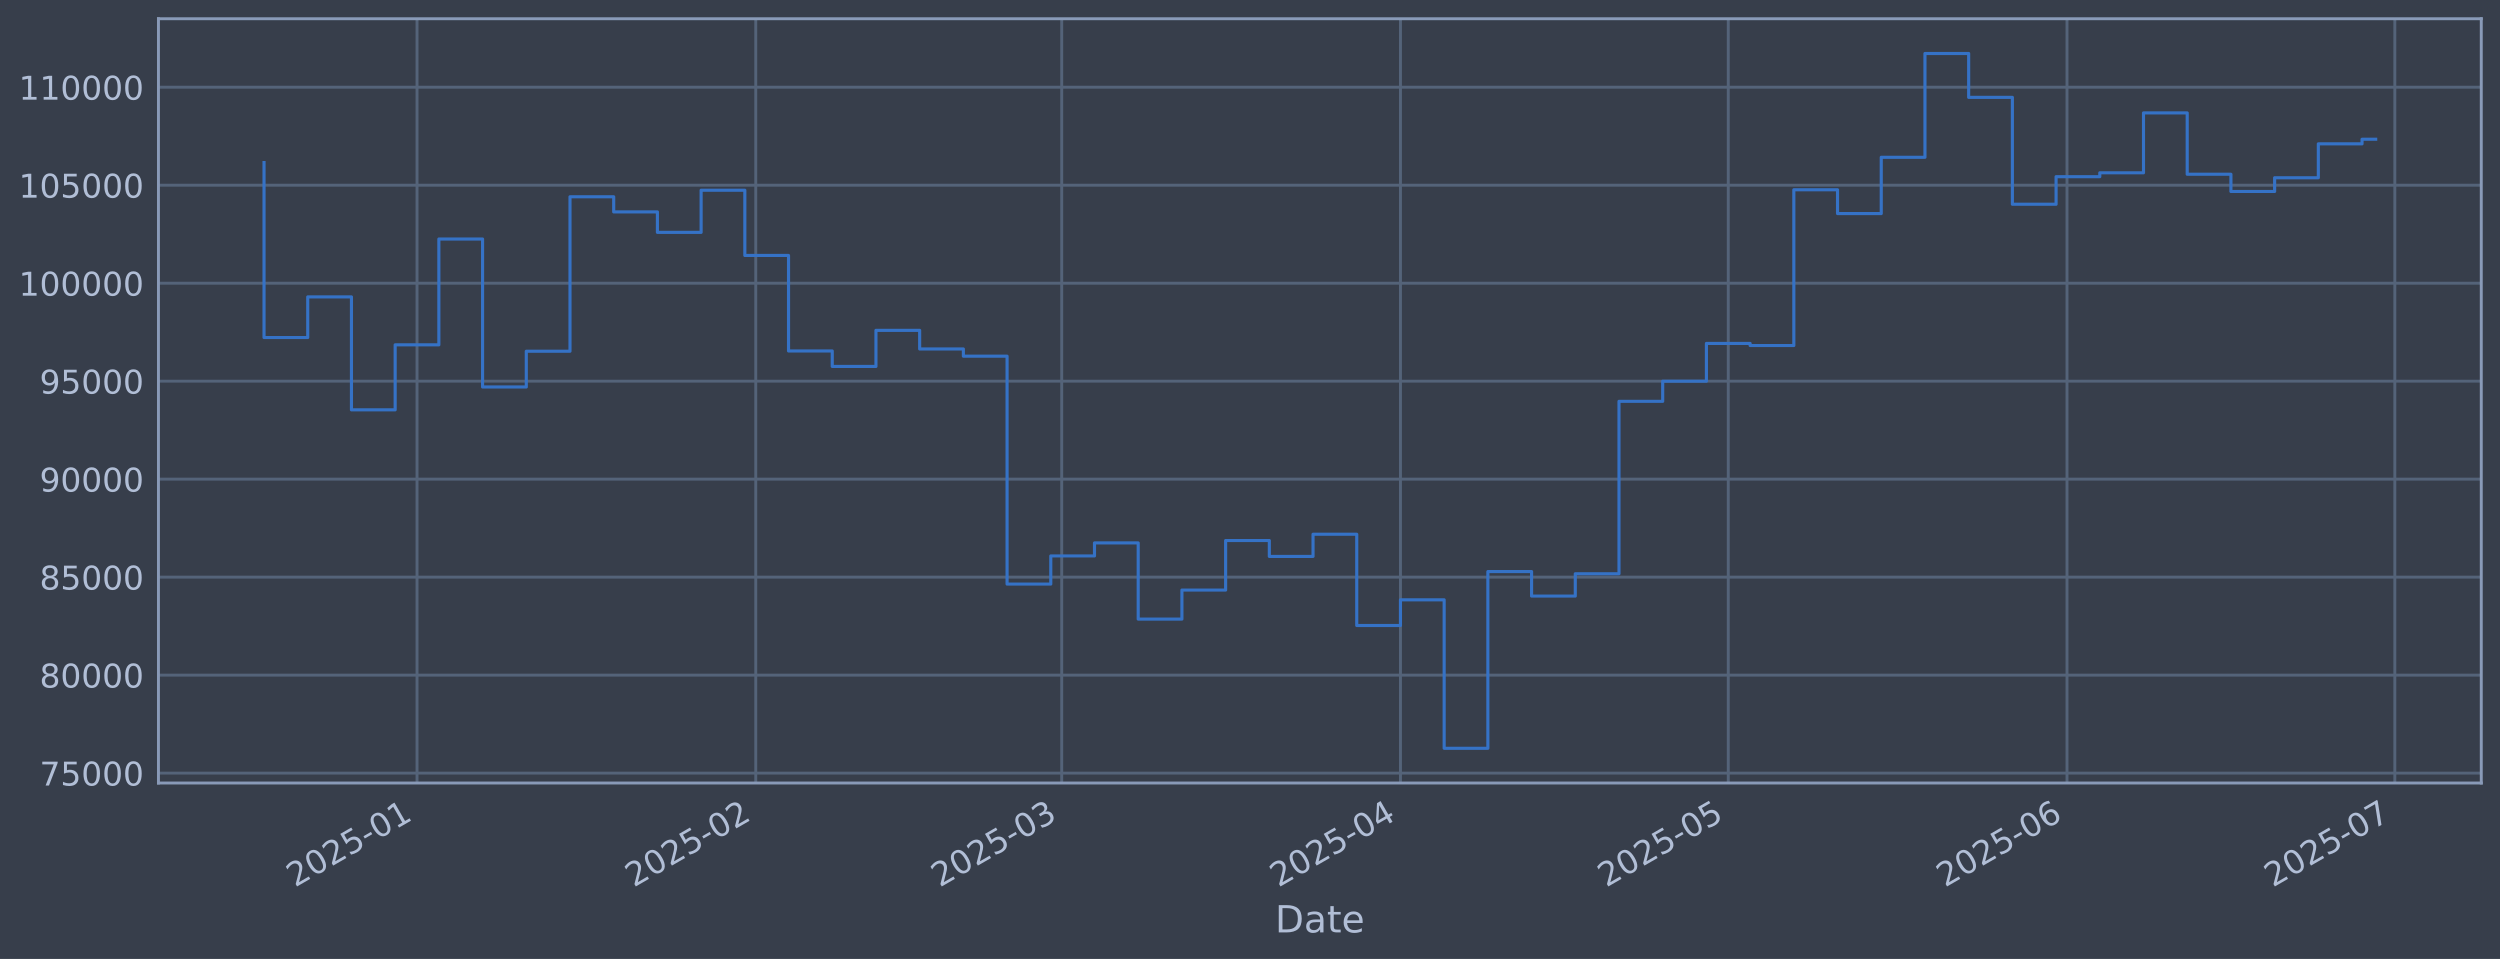
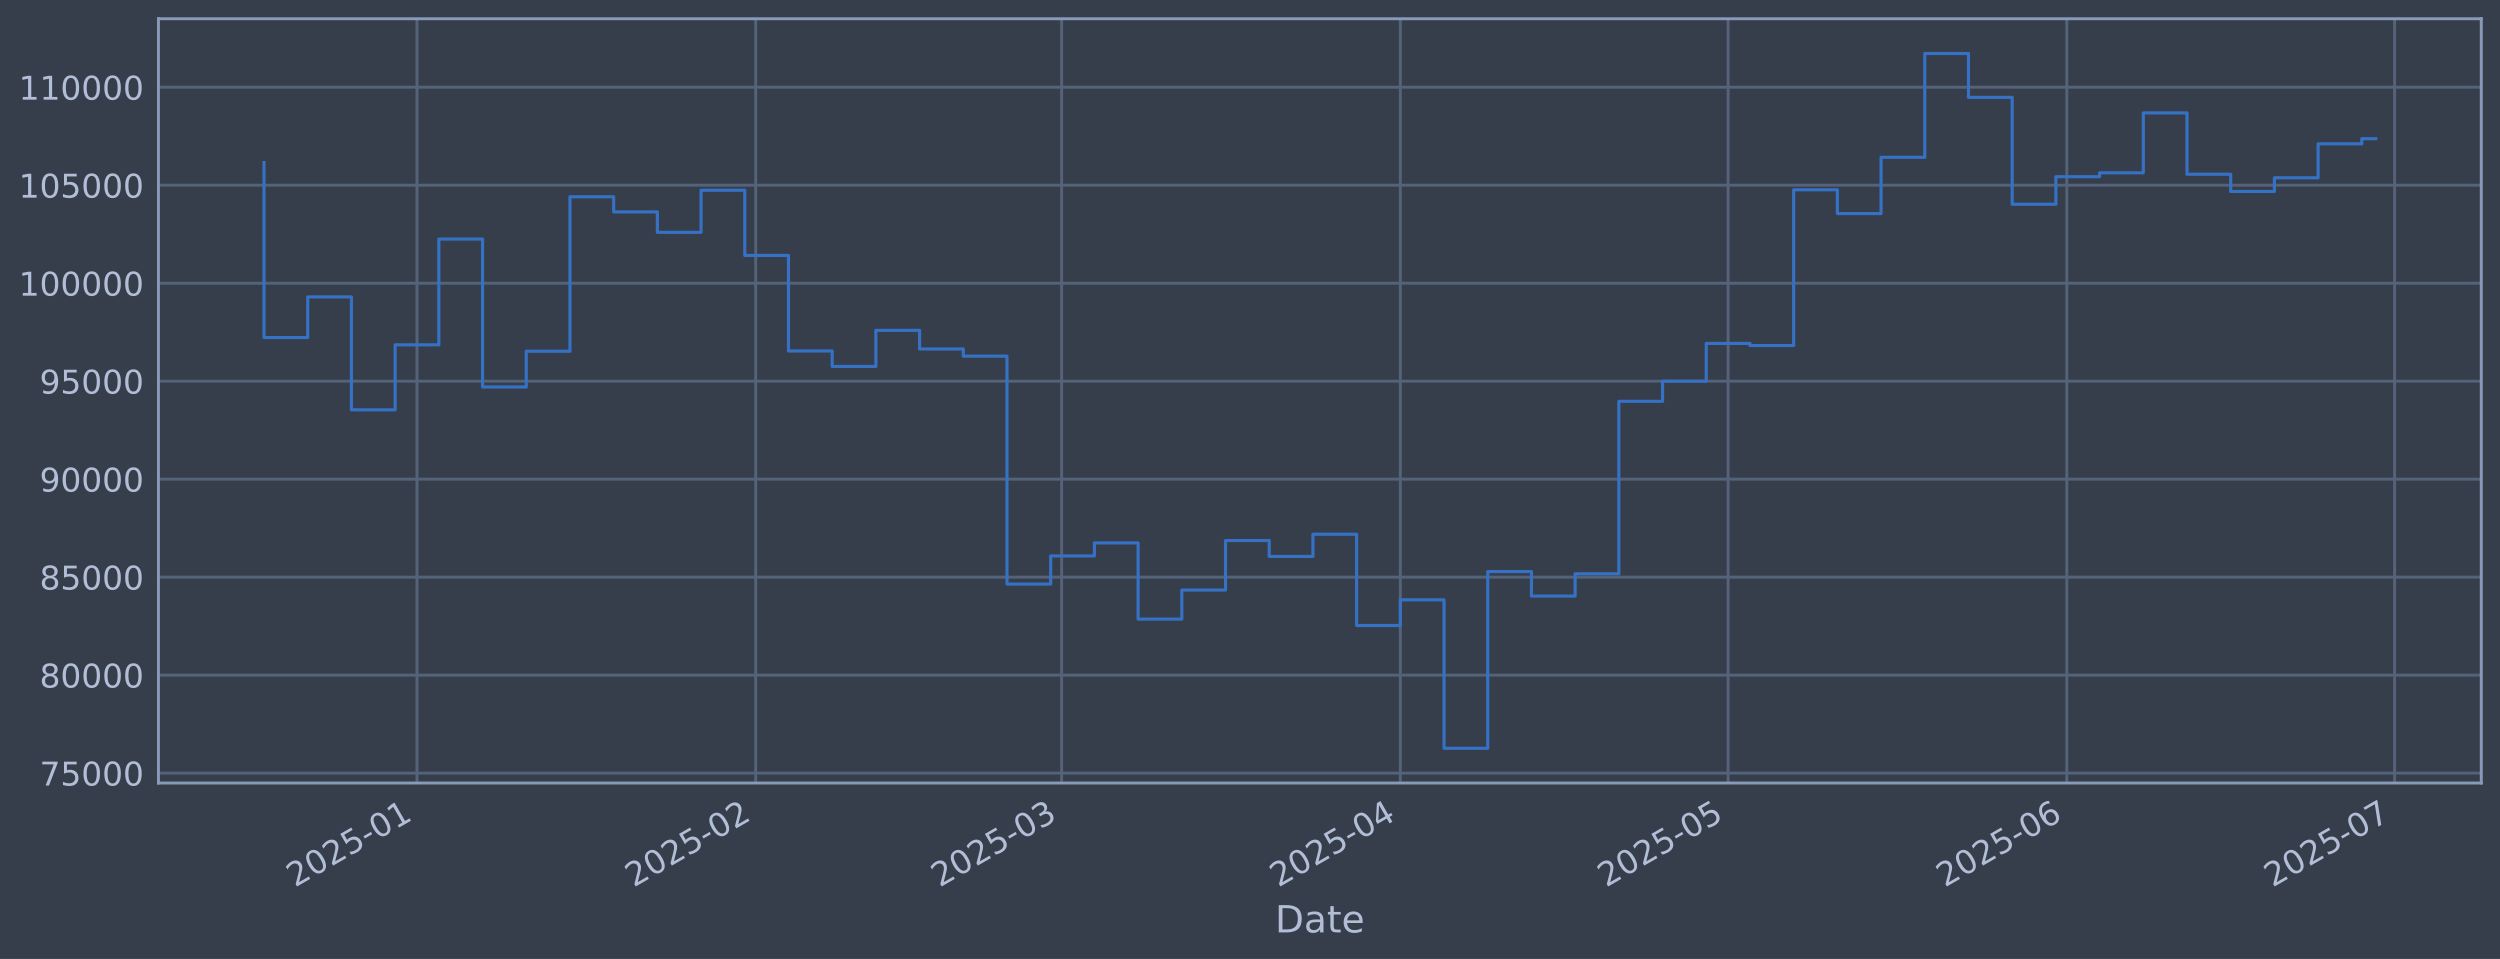
<svg xmlns="http://www.w3.org/2000/svg" xmlns:xlink="http://www.w3.org/1999/xlink" width="960.9pt" height="368.58pt" viewBox="0 0 960.9 368.58" version="1.1">
  <defs>
    <style type="text/css">*{stroke-linejoin: round; stroke-linecap: butt}</style>
  </defs>
  <g id="figure_1">
    <g id="patch_1">
      <path d="M 0 368.58  L 960.9 368.58  L 960.9 0  L 0 0  z " style="fill: #373e4b" />
    </g>
    <g id="axes_1">
      <g id="patch_2">
        <path d="M 60.901 300.96  L 953.701 300.96  L 953.701 7.2  L 60.901 7.2  z " style="fill: #373e4b" />
      </g>
      <g id="matplotlib.axis_1">
        <g id="xtick_1">
          <g id="line2d_1">
-             <path d="M 160.282 300.96  L 160.282 7.2  " clip-path="url(#p4fb0268f15)" style="fill: none; stroke: #546379; stroke-width: 1.12; stroke-linecap: square" />
+             <path d="M 160.275 300.96  L 160.275 7.2  " clip-path="url(#pac88fbe7de)" style="fill: none; stroke: #546379; stroke-width: 1.12; stroke-linecap: square" />
          </g>
          <g id="line2d_2" />
          <g id="text_1">
-             <g style="fill: #b1bed6" transform="translate(113.3785 341.1745) rotate(-30) scale(0.126 -0.126)">
+             <g style="fill: #b1bed6" transform="translate(113.3721 341.1745) rotate(-30) scale(0.126 -0.126)">
              <defs>
                <path id="DejaVuSans-32" d="M 1228 531  L 3431 531  L 3431 0  L 469 0  L 469 531  Q 828 903 1448 1529  Q 2069 2156 2228 2338  Q 2531 2678 2651 2914  Q 2772 3150 2772 3378  Q 2772 3750 2511 3984  Q 2250 4219 1831 4219  Q 1534 4219 1204 4116  Q 875 4013 500 3803  L 500 4441  Q 881 4594 1212 4672  Q 1544 4750 1819 4750  Q 2544 4750 2975 4387  Q 3406 4025 3406 3419  Q 3406 3131 3298 2873  Q 3191 2616 2906 2266  Q 2828 2175 2409 1742  Q 1991 1309 1228 531  z " transform="scale(0.015625)" />
                <path id="DejaVuSans-30" d="M 2034 4250  Q 1547 4250 1301 3770  Q 1056 3291 1056 2328  Q 1056 1369 1301 889  Q 1547 409 2034 409  Q 2525 409 2770 889  Q 3016 1369 3016 2328  Q 3016 3291 2770 3770  Q 2525 4250 2034 4250  z M 2034 4750  Q 2819 4750 3233 4129  Q 3647 3509 3647 2328  Q 3647 1150 3233 529  Q 2819 -91 2034 -91  Q 1250 -91 836 529  Q 422 1150 422 2328  Q 422 3509 836 4129  Q 1250 4750 2034 4750  z " transform="scale(0.015625)" />
                <path id="DejaVuSans-35" d="M 691 4666  L 3169 4666  L 3169 4134  L 1269 4134  L 1269 2991  Q 1406 3038 1543 3061  Q 1681 3084 1819 3084  Q 2600 3084 3056 2656  Q 3513 2228 3513 1497  Q 3513 744 3044 326  Q 2575 -91 1722 -91  Q 1428 -91 1123 -41  Q 819 9 494 109  L 494 744  Q 775 591 1075 516  Q 1375 441 1709 441  Q 2250 441 2565 725  Q 2881 1009 2881 1497  Q 2881 1984 2565 2268  Q 2250 2553 1709 2553  Q 1456 2553 1204 2497  Q 953 2441 691 2322  L 691 4666  z " transform="scale(0.015625)" />
                <path id="DejaVuSans-2d" d="M 313 2009  L 1997 2009  L 1997 1497  L 313 1497  L 313 2009  z " transform="scale(0.015625)" />
                <path id="DejaVuSans-31" d="M 794 531  L 1825 531  L 1825 4091  L 703 3866  L 703 4441  L 1819 4666  L 2450 4666  L 2450 531  L 3481 531  L 3481 0  L 794 0  L 794 531  z " transform="scale(0.015625)" />
              </defs>
              <use xlink:href="#DejaVuSans-32" />
              <use xlink:href="#DejaVuSans-30" transform="translate(63.62305 0)" />
              <use xlink:href="#DejaVuSans-32" transform="translate(127.2461 0)" />
              <use xlink:href="#DejaVuSans-35" transform="translate(190.8691 0)" />
              <use xlink:href="#DejaVuSans-2d" transform="translate(254.4922 0)" />
              <use xlink:href="#DejaVuSans-30" transform="translate(290.5762 0)" />
              <use xlink:href="#DejaVuSans-31" transform="translate(354.1992 0)" />
            </g>
          </g>
        </g>
        <g id="xtick_2">
          <g id="line2d_3">
-             <path d="M 290.48 300.96  L 290.48 7.2  " clip-path="url(#p4fb0268f15)" style="fill: none; stroke: #546379; stroke-width: 1.12; stroke-linecap: square" />
+             <path d="M 290.46 300.96  L 290.46 7.2  " clip-path="url(#pac88fbe7de)" style="fill: none; stroke: #546379; stroke-width: 1.12; stroke-linecap: square" />
          </g>
          <g id="line2d_4" />
          <g id="text_2">
-             <g style="fill: #b1bed6" transform="translate(243.5771 341.1745) rotate(-30) scale(0.126 -0.126)">
+             <g style="fill: #b1bed6" transform="translate(243.5568 341.1745) rotate(-30) scale(0.126 -0.126)">
              <use xlink:href="#DejaVuSans-32" />
              <use xlink:href="#DejaVuSans-30" transform="translate(63.62305 0)" />
              <use xlink:href="#DejaVuSans-32" transform="translate(127.2461 0)" />
              <use xlink:href="#DejaVuSans-35" transform="translate(190.8691 0)" />
              <use xlink:href="#DejaVuSans-2d" transform="translate(254.4922 0)" />
              <use xlink:href="#DejaVuSans-30" transform="translate(290.5762 0)" />
              <use xlink:href="#DejaVuSans-32" transform="translate(354.1992 0)" />
            </g>
          </g>
        </g>
        <g id="xtick_3">
          <g id="line2d_5">
-             <path d="M 408.079 300.96  L 408.079 7.2  " clip-path="url(#p4fb0268f15)" style="fill: none; stroke: #546379; stroke-width: 1.12; stroke-linecap: square" />
+             <path d="M 408.046 300.96  L 408.046 7.2  " clip-path="url(#pac88fbe7de)" style="fill: none; stroke: #546379; stroke-width: 1.12; stroke-linecap: square" />
          </g>
          <g id="line2d_6" />
          <g id="text_3">
-             <g style="fill: #b1bed6" transform="translate(361.1759 341.1745) rotate(-30) scale(0.126 -0.126)">
+             <g style="fill: #b1bed6" transform="translate(361.1429 341.1745) rotate(-30) scale(0.126 -0.126)">
              <defs>
                <path id="DejaVuSans-33" d="M 2597 2516  Q 3050 2419 3304 2112  Q 3559 1806 3559 1356  Q 3559 666 3084 287  Q 2609 -91 1734 -91  Q 1441 -91 1130 -33  Q 819 25 488 141  L 488 750  Q 750 597 1062 519  Q 1375 441 1716 441  Q 2309 441 2620 675  Q 2931 909 2931 1356  Q 2931 1769 2642 2001  Q 2353 2234 1838 2234  L 1294 2234  L 1294 2753  L 1863 2753  Q 2328 2753 2575 2939  Q 2822 3125 2822 3475  Q 2822 3834 2567 4026  Q 2313 4219 1838 4219  Q 1578 4219 1281 4162  Q 984 4106 628 3988  L 628 4550  Q 988 4650 1302 4700  Q 1616 4750 1894 4750  Q 2613 4750 3031 4423  Q 3450 4097 3450 3541  Q 3450 3153 3228 2886  Q 3006 2619 2597 2516  z " transform="scale(0.015625)" />
              </defs>
              <use xlink:href="#DejaVuSans-32" />
              <use xlink:href="#DejaVuSans-30" transform="translate(63.62305 0)" />
              <use xlink:href="#DejaVuSans-32" transform="translate(127.2461 0)" />
              <use xlink:href="#DejaVuSans-35" transform="translate(190.8691 0)" />
              <use xlink:href="#DejaVuSans-2d" transform="translate(254.4922 0)" />
              <use xlink:href="#DejaVuSans-30" transform="translate(290.5762 0)" />
              <use xlink:href="#DejaVuSans-33" transform="translate(354.1992 0)" />
            </g>
          </g>
        </g>
        <g id="xtick_4">
          <g id="line2d_7">
-             <path d="M 538.278 300.96  L 538.278 7.2  " clip-path="url(#p4fb0268f15)" style="fill: none; stroke: #546379; stroke-width: 1.12; stroke-linecap: square" />
+             <path d="M 538.231 300.96  L 538.231 7.2  " clip-path="url(#pac88fbe7de)" style="fill: none; stroke: #546379; stroke-width: 1.12; stroke-linecap: square" />
          </g>
          <g id="line2d_8" />
          <g id="text_4">
-             <g style="fill: #b1bed6" transform="translate(491.3746 341.1745) rotate(-30) scale(0.126 -0.126)">
+             <g style="fill: #b1bed6" transform="translate(491.3276 341.1745) rotate(-30) scale(0.126 -0.126)">
              <defs>
                <path id="DejaVuSans-34" d="M 2419 4116  L 825 1625  L 2419 1625  L 2419 4116  z M 2253 4666  L 3047 4666  L 3047 1625  L 3713 1625  L 3713 1100  L 3047 1100  L 3047 0  L 2419 0  L 2419 1100  L 313 1100  L 313 1709  L 2253 4666  z " transform="scale(0.015625)" />
              </defs>
              <use xlink:href="#DejaVuSans-32" />
              <use xlink:href="#DejaVuSans-30" transform="translate(63.62305 0)" />
              <use xlink:href="#DejaVuSans-32" transform="translate(127.2461 0)" />
              <use xlink:href="#DejaVuSans-35" transform="translate(190.8691 0)" />
              <use xlink:href="#DejaVuSans-2d" transform="translate(254.4922 0)" />
              <use xlink:href="#DejaVuSans-30" transform="translate(290.5762 0)" />
              <use xlink:href="#DejaVuSans-34" transform="translate(354.1992 0)" />
            </g>
          </g>
        </g>
        <g id="xtick_5">
          <g id="line2d_9">
-             <path d="M 664.277 300.96  L 664.277 7.2  " clip-path="url(#p4fb0268f15)" style="fill: none; stroke: #546379; stroke-width: 1.12; stroke-linecap: square" />
+             <path d="M 664.216 300.96  L 664.216 7.2  " clip-path="url(#pac88fbe7de)" style="fill: none; stroke: #546379; stroke-width: 1.12; stroke-linecap: square" />
          </g>
          <g id="line2d_10" />
          <g id="text_5">
-             <g style="fill: #b1bed6" transform="translate(617.3734 341.1745) rotate(-30) scale(0.126 -0.126)">
+             <g style="fill: #b1bed6" transform="translate(617.3127 341.1745) rotate(-30) scale(0.126 -0.126)">
              <use xlink:href="#DejaVuSans-32" />
              <use xlink:href="#DejaVuSans-30" transform="translate(63.62305 0)" />
              <use xlink:href="#DejaVuSans-32" transform="translate(127.2461 0)" />
              <use xlink:href="#DejaVuSans-35" transform="translate(190.8691 0)" />
              <use xlink:href="#DejaVuSans-2d" transform="translate(254.4922 0)" />
              <use xlink:href="#DejaVuSans-30" transform="translate(290.5762 0)" />
              <use xlink:href="#DejaVuSans-35" transform="translate(354.1992 0)" />
            </g>
          </g>
        </g>
        <g id="xtick_6">
          <g id="line2d_11">
-             <path d="M 794.475 300.96  L 794.475 7.2  " clip-path="url(#p4fb0268f15)" style="fill: none; stroke: #546379; stroke-width: 1.12; stroke-linecap: square" />
+             <path d="M 794.401 300.96  L 794.401 7.2  " clip-path="url(#pac88fbe7de)" style="fill: none; stroke: #546379; stroke-width: 1.12; stroke-linecap: square" />
          </g>
          <g id="line2d_12" />
          <g id="text_6">
-             <g style="fill: #b1bed6" transform="translate(747.572 341.1745) rotate(-30) scale(0.126 -0.126)">
+             <g style="fill: #b1bed6" transform="translate(747.4973 341.1745) rotate(-30) scale(0.126 -0.126)">
              <defs>
                <path id="DejaVuSans-36" d="M 2113 2584  Q 1688 2584 1439 2293  Q 1191 2003 1191 1497  Q 1191 994 1439 701  Q 1688 409 2113 409  Q 2538 409 2786 701  Q 3034 994 3034 1497  Q 3034 2003 2786 2293  Q 2538 2584 2113 2584  z M 3366 4563  L 3366 3988  Q 3128 4100 2886 4159  Q 2644 4219 2406 4219  Q 1781 4219 1451 3797  Q 1122 3375 1075 2522  Q 1259 2794 1537 2939  Q 1816 3084 2150 3084  Q 2853 3084 3261 2657  Q 3669 2231 3669 1497  Q 3669 778 3244 343  Q 2819 -91 2113 -91  Q 1303 -91 875 529  Q 447 1150 447 2328  Q 447 3434 972 4092  Q 1497 4750 2381 4750  Q 2619 4750 2861 4703  Q 3103 4656 3366 4563  z " transform="scale(0.015625)" />
              </defs>
              <use xlink:href="#DejaVuSans-32" />
              <use xlink:href="#DejaVuSans-30" transform="translate(63.62305 0)" />
              <use xlink:href="#DejaVuSans-32" transform="translate(127.2461 0)" />
              <use xlink:href="#DejaVuSans-35" transform="translate(190.8691 0)" />
              <use xlink:href="#DejaVuSans-2d" transform="translate(254.4922 0)" />
              <use xlink:href="#DejaVuSans-30" transform="translate(290.5762 0)" />
              <use xlink:href="#DejaVuSans-36" transform="translate(354.1992 0)" />
            </g>
          </g>
        </g>
        <g id="xtick_7">
          <g id="line2d_13">
-             <path d="M 920.474 300.96  L 920.474 7.2  " clip-path="url(#p4fb0268f15)" style="fill: none; stroke: #546379; stroke-width: 1.12; stroke-linecap: square" />
+             <path d="M 920.386 300.96  L 920.386 7.2  " clip-path="url(#pac88fbe7de)" style="fill: none; stroke: #546379; stroke-width: 1.12; stroke-linecap: square" />
          </g>
          <g id="line2d_14" />
          <g id="text_7">
-             <g style="fill: #b1bed6" transform="translate(873.5708 341.1745) rotate(-30) scale(0.126 -0.126)">
+             <g style="fill: #b1bed6" transform="translate(873.4825 341.1745) rotate(-30) scale(0.126 -0.126)">
              <defs>
                <path id="DejaVuSans-37" d="M 525 4666  L 3525 4666  L 3525 4397  L 1831 0  L 1172 0  L 2766 4134  L 525 4134  L 525 4666  z " transform="scale(0.015625)" />
              </defs>
              <use xlink:href="#DejaVuSans-32" />
              <use xlink:href="#DejaVuSans-30" transform="translate(63.62305 0)" />
              <use xlink:href="#DejaVuSans-32" transform="translate(127.2461 0)" />
              <use xlink:href="#DejaVuSans-35" transform="translate(190.8691 0)" />
              <use xlink:href="#DejaVuSans-2d" transform="translate(254.4922 0)" />
              <use xlink:href="#DejaVuSans-30" transform="translate(290.5762 0)" />
              <use xlink:href="#DejaVuSans-37" transform="translate(354.1992 0)" />
            </g>
          </g>
        </g>
        <g id="text_8">
          <g style="fill: #b1bed6" transform="translate(490.0914 358.3856) scale(0.144 -0.144)">
            <defs>
              <path id="DejaVuSans-44" d="M 1259 4147  L 1259 519  L 2022 519  Q 2988 519 3436 956  Q 3884 1394 3884 2338  Q 3884 3275 3436 3711  Q 2988 4147 2022 4147  L 1259 4147  z M 628 4666  L 1925 4666  Q 3281 4666 3915 4102  Q 4550 3538 4550 2338  Q 4550 1131 3912 565  Q 3275 0 1925 0  L 628 0  L 628 4666  z " transform="scale(0.015625)" />
              <path id="DejaVuSans-61" d="M 2194 1759  Q 1497 1759 1228 1600  Q 959 1441 959 1056  Q 959 750 1161 570  Q 1363 391 1709 391  Q 2188 391 2477 730  Q 2766 1069 2766 1631  L 2766 1759  L 2194 1759  z M 3341 1997  L 3341 0  L 2766 0  L 2766 531  Q 2569 213 2275 61  Q 1981 -91 1556 -91  Q 1019 -91 701 211  Q 384 513 384 1019  Q 384 1609 779 1909  Q 1175 2209 1959 2209  L 2766 2209  L 2766 2266  Q 2766 2663 2505 2880  Q 2244 3097 1772 3097  Q 1472 3097 1187 3025  Q 903 2953 641 2809  L 641 3341  Q 956 3463 1253 3523  Q 1550 3584 1831 3584  Q 2591 3584 2966 3190  Q 3341 2797 3341 1997  z " transform="scale(0.015625)" />
              <path id="DejaVuSans-74" d="M 1172 4494  L 1172 3500  L 2356 3500  L 2356 3053  L 1172 3053  L 1172 1153  Q 1172 725 1289 603  Q 1406 481 1766 481  L 2356 481  L 2356 0  L 1766 0  Q 1100 0 847 248  Q 594 497 594 1153  L 594 3053  L 172 3053  L 172 3500  L 594 3500  L 594 4494  L 1172 4494  z " transform="scale(0.015625)" />
              <path id="DejaVuSans-65" d="M 3597 1894  L 3597 1613  L 953 1613  Q 991 1019 1311 708  Q 1631 397 2203 397  Q 2534 397 2845 478  Q 3156 559 3463 722  L 3463 178  Q 3153 47 2828 -22  Q 2503 -91 2169 -91  Q 1331 -91 842 396  Q 353 884 353 1716  Q 353 2575 817 3079  Q 1281 3584 2069 3584  Q 2775 3584 3186 3129  Q 3597 2675 3597 1894  z M 3022 2063  Q 3016 2534 2758 2815  Q 2500 3097 2075 3097  Q 1594 3097 1305 2825  Q 1016 2553 972 2059  L 3022 2063  z " transform="scale(0.015625)" />
            </defs>
            <use xlink:href="#DejaVuSans-44" />
            <use xlink:href="#DejaVuSans-61" transform="translate(77.00195 0)" />
            <use xlink:href="#DejaVuSans-74" transform="translate(138.2812 0)" />
            <use xlink:href="#DejaVuSans-65" transform="translate(177.4902 0)" />
          </g>
        </g>
      </g>
      <g id="matplotlib.axis_2">
        <g id="ytick_1">
          <g id="line2d_15">
-             <path d="M 60.901 297.147  L 953.701 297.147  " clip-path="url(#p4fb0268f15)" style="fill: none; stroke: #546379; stroke-width: 1.12; stroke-linecap: square" />
+             <path d="M 60.901 297.147  L 953.701 297.147  " clip-path="url(#pac88fbe7de)" style="fill: none; stroke: #546379; stroke-width: 1.12; stroke-linecap: square" />
          </g>
          <g id="line2d_16" />
          <g id="text_9">
            <g style="fill: #b1bed6" transform="translate(15.21675 301.9342) scale(0.126 -0.126)">
              <use xlink:href="#DejaVuSans-37" />
              <use xlink:href="#DejaVuSans-35" transform="translate(63.62305 0)" />
              <use xlink:href="#DejaVuSans-30" transform="translate(127.2461 0)" />
              <use xlink:href="#DejaVuSans-30" transform="translate(190.8691 0)" />
              <use xlink:href="#DejaVuSans-30" transform="translate(254.4922 0)" />
            </g>
          </g>
        </g>
        <g id="ytick_2">
          <g id="line2d_17">
-             <path d="M 60.901 259.487  L 953.701 259.487  " clip-path="url(#p4fb0268f15)" style="fill: none; stroke: #546379; stroke-width: 1.12; stroke-linecap: square" />
+             <path d="M 60.901 259.487  L 953.701 259.487  " clip-path="url(#pac88fbe7de)" style="fill: none; stroke: #546379; stroke-width: 1.12; stroke-linecap: square" />
          </g>
          <g id="line2d_18" />
          <g id="text_10">
            <g style="fill: #b1bed6" transform="translate(15.21675 264.2738) scale(0.126 -0.126)">
              <defs>
                <path id="DejaVuSans-38" d="M 2034 2216  Q 1584 2216 1326 1975  Q 1069 1734 1069 1313  Q 1069 891 1326 650  Q 1584 409 2034 409  Q 2484 409 2743 651  Q 3003 894 3003 1313  Q 3003 1734 2745 1975  Q 2488 2216 2034 2216  z M 1403 2484  Q 997 2584 770 2862  Q 544 3141 544 3541  Q 544 4100 942 4425  Q 1341 4750 2034 4750  Q 2731 4750 3128 4425  Q 3525 4100 3525 3541  Q 3525 3141 3298 2862  Q 3072 2584 2669 2484  Q 3125 2378 3379 2068  Q 3634 1759 3634 1313  Q 3634 634 3220 271  Q 2806 -91 2034 -91  Q 1263 -91 848 271  Q 434 634 434 1313  Q 434 1759 690 2068  Q 947 2378 1403 2484  z M 1172 3481  Q 1172 3119 1398 2916  Q 1625 2713 2034 2713  Q 2441 2713 2670 2916  Q 2900 3119 2900 3481  Q 2900 3844 2670 4047  Q 2441 4250 2034 4250  Q 1625 4250 1398 4047  Q 1172 3844 1172 3481  z " transform="scale(0.015625)" />
              </defs>
              <use xlink:href="#DejaVuSans-38" />
              <use xlink:href="#DejaVuSans-30" transform="translate(63.62305 0)" />
              <use xlink:href="#DejaVuSans-30" transform="translate(127.2461 0)" />
              <use xlink:href="#DejaVuSans-30" transform="translate(190.8691 0)" />
              <use xlink:href="#DejaVuSans-30" transform="translate(254.4922 0)" />
            </g>
          </g>
        </g>
        <g id="ytick_3">
          <g id="line2d_19">
-             <path d="M 60.901 221.826  L 953.701 221.826  " clip-path="url(#p4fb0268f15)" style="fill: none; stroke: #546379; stroke-width: 1.12; stroke-linecap: square" />
+             <path d="M 60.901 221.826  L 953.701 221.826  " clip-path="url(#pac88fbe7de)" style="fill: none; stroke: #546379; stroke-width: 1.12; stroke-linecap: square" />
          </g>
          <g id="line2d_20" />
          <g id="text_11">
            <g style="fill: #b1bed6" transform="translate(15.21675 226.6134) scale(0.126 -0.126)">
              <use xlink:href="#DejaVuSans-38" />
              <use xlink:href="#DejaVuSans-35" transform="translate(63.62305 0)" />
              <use xlink:href="#DejaVuSans-30" transform="translate(127.2461 0)" />
              <use xlink:href="#DejaVuSans-30" transform="translate(190.8691 0)" />
              <use xlink:href="#DejaVuSans-30" transform="translate(254.4922 0)" />
            </g>
          </g>
        </g>
        <g id="ytick_4">
          <g id="line2d_21">
-             <path d="M 60.901 184.166  L 953.701 184.166  " clip-path="url(#p4fb0268f15)" style="fill: none; stroke: #546379; stroke-width: 1.12; stroke-linecap: square" />
+             <path d="M 60.901 184.166  L 953.701 184.166  " clip-path="url(#pac88fbe7de)" style="fill: none; stroke: #546379; stroke-width: 1.12; stroke-linecap: square" />
          </g>
          <g id="line2d_22" />
          <g id="text_12">
            <g style="fill: #b1bed6" transform="translate(15.21675 188.953) scale(0.126 -0.126)">
              <defs>
                <path id="DejaVuSans-39" d="M 703 97  L 703 672  Q 941 559 1184 500  Q 1428 441 1663 441  Q 2288 441 2617 861  Q 2947 1281 2994 2138  Q 2813 1869 2534 1725  Q 2256 1581 1919 1581  Q 1219 1581 811 2004  Q 403 2428 403 3163  Q 403 3881 828 4315  Q 1253 4750 1959 4750  Q 2769 4750 3195 4129  Q 3622 3509 3622 2328  Q 3622 1225 3098 567  Q 2575 -91 1691 -91  Q 1453 -91 1209 -44  Q 966 3 703 97  z M 1959 2075  Q 2384 2075 2632 2365  Q 2881 2656 2881 3163  Q 2881 3666 2632 3958  Q 2384 4250 1959 4250  Q 1534 4250 1286 3958  Q 1038 3666 1038 3163  Q 1038 2656 1286 2365  Q 1534 2075 1959 2075  z " transform="scale(0.015625)" />
              </defs>
              <use xlink:href="#DejaVuSans-39" />
              <use xlink:href="#DejaVuSans-30" transform="translate(63.62305 0)" />
              <use xlink:href="#DejaVuSans-30" transform="translate(127.2461 0)" />
              <use xlink:href="#DejaVuSans-30" transform="translate(190.8691 0)" />
              <use xlink:href="#DejaVuSans-30" transform="translate(254.4922 0)" />
            </g>
          </g>
        </g>
        <g id="ytick_5">
          <g id="line2d_23">
-             <path d="M 60.901 146.506  L 953.701 146.506  " clip-path="url(#p4fb0268f15)" style="fill: none; stroke: #546379; stroke-width: 1.12; stroke-linecap: square" />
+             <path d="M 60.901 146.506  L 953.701 146.506  " clip-path="url(#pac88fbe7de)" style="fill: none; stroke: #546379; stroke-width: 1.12; stroke-linecap: square" />
          </g>
          <g id="line2d_24" />
          <g id="text_13">
            <g style="fill: #b1bed6" transform="translate(15.21675 151.2926) scale(0.126 -0.126)">
              <use xlink:href="#DejaVuSans-39" />
              <use xlink:href="#DejaVuSans-35" transform="translate(63.62305 0)" />
              <use xlink:href="#DejaVuSans-30" transform="translate(127.2461 0)" />
              <use xlink:href="#DejaVuSans-30" transform="translate(190.8691 0)" />
              <use xlink:href="#DejaVuSans-30" transform="translate(254.4922 0)" />
            </g>
          </g>
        </g>
        <g id="ytick_6">
          <g id="line2d_25">
-             <path d="M 60.901 108.845  L 953.701 108.845  " clip-path="url(#p4fb0268f15)" style="fill: none; stroke: #546379; stroke-width: 1.12; stroke-linecap: square" />
+             <path d="M 60.901 108.845  L 953.701 108.845  " clip-path="url(#pac88fbe7de)" style="fill: none; stroke: #546379; stroke-width: 1.12; stroke-linecap: square" />
          </g>
          <g id="line2d_26" />
          <g id="text_14">
            <g style="fill: #b1bed6" transform="translate(7.2 113.6322) scale(0.126 -0.126)">
              <use xlink:href="#DejaVuSans-31" />
              <use xlink:href="#DejaVuSans-30" transform="translate(63.62305 0)" />
              <use xlink:href="#DejaVuSans-30" transform="translate(127.2461 0)" />
              <use xlink:href="#DejaVuSans-30" transform="translate(190.8691 0)" />
              <use xlink:href="#DejaVuSans-30" transform="translate(254.4922 0)" />
              <use xlink:href="#DejaVuSans-30" transform="translate(318.1152 0)" />
            </g>
          </g>
        </g>
        <g id="ytick_7">
          <g id="line2d_27">
-             <path d="M 60.901 71.185  L 953.701 71.185  " clip-path="url(#p4fb0268f15)" style="fill: none; stroke: #546379; stroke-width: 1.12; stroke-linecap: square" />
+             <path d="M 60.901 71.185  L 953.701 71.185  " clip-path="url(#pac88fbe7de)" style="fill: none; stroke: #546379; stroke-width: 1.12; stroke-linecap: square" />
          </g>
          <g id="line2d_28" />
          <g id="text_15">
            <g style="fill: #b1bed6" transform="translate(7.2 75.97181) scale(0.126 -0.126)">
              <use xlink:href="#DejaVuSans-31" />
              <use xlink:href="#DejaVuSans-30" transform="translate(63.62305 0)" />
              <use xlink:href="#DejaVuSans-35" transform="translate(127.2461 0)" />
              <use xlink:href="#DejaVuSans-30" transform="translate(190.8691 0)" />
              <use xlink:href="#DejaVuSans-30" transform="translate(254.4922 0)" />
              <use xlink:href="#DejaVuSans-30" transform="translate(318.1152 0)" />
            </g>
          </g>
        </g>
        <g id="ytick_8">
          <g id="line2d_29">
-             <path d="M 60.901 33.524  L 953.701 33.524  " clip-path="url(#p4fb0268f15)" style="fill: none; stroke: #546379; stroke-width: 1.12; stroke-linecap: square" />
+             <path d="M 60.901 33.524  L 953.701 33.524  " clip-path="url(#pac88fbe7de)" style="fill: none; stroke: #546379; stroke-width: 1.12; stroke-linecap: square" />
          </g>
          <g id="line2d_30" />
          <g id="text_16">
            <g style="fill: #b1bed6" transform="translate(7.2 38.31141) scale(0.126 -0.126)">
              <use xlink:href="#DejaVuSans-31" />
              <use xlink:href="#DejaVuSans-31" transform="translate(63.62305 0)" />
              <use xlink:href="#DejaVuSans-30" transform="translate(127.2461 0)" />
              <use xlink:href="#DejaVuSans-30" transform="translate(190.8691 0)" />
              <use xlink:href="#DejaVuSans-30" transform="translate(254.4922 0)" />
              <use xlink:href="#DejaVuSans-30" transform="translate(318.1152 0)" />
            </g>
          </g>
        </g>
      </g>
      <g id="line2d_31">
-         <path d="M 101.482 62.478  L 101.482 129.735  L 118.282 129.735  L 118.282 114.117  L 135.082 114.117  L 135.082 157.529  L 151.882 157.529  L 151.882 132.544  L 168.682 132.544  L 168.682 91.873  L 185.481 91.873  L 185.481 148.745  L 202.281 148.745  L 202.281 135.003  L 219.081 135.003  L 219.081 75.637  L 235.881 75.637  L 235.881 81.451  L 252.681 81.451  L 252.681 89.317  L 269.481 89.317  L 269.481 73.113  L 286.28 73.113  L 286.28 98.189  L 303.08 98.189  L 303.08 134.901  L 319.88 134.901  L 319.88 140.841  L 336.68 140.841  L 336.68 126.97  L 353.48 126.97  L 353.48 134.132  L 370.28 134.132  L 370.28 136.904  L 387.079 136.904  L 387.079 224.494  L 403.879 224.494  L 403.879 213.678  L 420.679 213.678  L 420.679 208.679  L 437.479 208.679  L 437.479 237.95  L 454.279 237.95  L 454.279 226.8  L 471.079 226.8  L 471.079 207.76  L 487.878 207.76  L 487.878 213.864  L 504.678 213.864  L 504.678 205.348  L 521.478 205.348  L 521.478 240.422  L 538.278 240.422  L 538.278 230.548  L 555.078 230.548  L 555.078 287.607  L 571.878 287.607  L 571.878 219.693  L 588.677 219.693  L 588.677 229.105  L 605.477 229.105  L 605.477 220.526  L 622.277 220.526  L 622.277 154.258  L 639.077 154.258  L 639.077 146.519  L 655.877 146.519  L 655.877 131.991  L 672.677 131.991  L 672.677 132.809  L 689.476 132.809  L 689.476 72.945  L 706.276 72.945  L 706.276 82.09  L 723.076 82.09  L 723.076 60.453  L 739.876 60.453  L 739.876 20.553  L 756.676 20.553  L 756.676 37.431  L 773.476 37.431  L 773.476 78.508  L 790.275 78.508  L 790.275 67.912  L 807.075 67.912  L 807.075 66.417  L 823.875 66.417  L 823.875 43.403  L 840.675 43.403  L 840.675 66.977  L 857.475 66.977  L 857.475 73.593  L 874.275 73.593  L 874.275 68.32  L 891.074 68.32  L 891.074 55.29  L 907.874 55.29  L 907.874 53.527  L 913.119 53.527  " clip-path="url(#p4fb0268f15)" style="fill: none; stroke: #3572c6; stroke-width: 1.2; stroke-linecap: square" />
+         <path d="M 101.482 62.478  L 101.482 129.735  L 118.28 129.735  L 118.28 114.117  L 135.078 114.117  L 135.078 157.529  L 151.876 157.529  L 151.876 132.544  L 168.674 132.544  L 168.674 91.873  L 185.472 91.873  L 185.472 148.745  L 202.27 148.745  L 202.27 135.003  L 219.068 135.003  L 219.068 75.637  L 235.866 75.637  L 235.866 81.451  L 252.664 81.451  L 252.664 89.317  L 269.463 89.317  L 269.463 73.113  L 286.261 73.113  L 286.261 98.189  L 303.059 98.189  L 303.059 134.901  L 319.857 134.901  L 319.857 140.841  L 336.655 140.841  L 336.655 126.97  L 353.453 126.97  L 353.453 134.132  L 370.251 134.132  L 370.251 136.904  L 387.049 136.904  L 387.049 224.494  L 403.847 224.494  L 403.847 213.678  L 420.645 213.678  L 420.645 208.679  L 437.443 208.679  L 437.443 237.95  L 454.241 237.95  L 454.241 226.8  L 471.039 226.8  L 471.039 207.76  L 487.837 207.76  L 487.837 213.864  L 504.635 213.864  L 504.635 205.348  L 521.433 205.348  L 521.433 240.422  L 538.231 240.422  L 538.231 230.548  L 555.029 230.548  L 555.029 287.607  L 571.827 287.607  L 571.827 219.693  L 588.625 219.693  L 588.625 229.105  L 605.423 229.105  L 605.423 220.526  L 622.221 220.526  L 622.221 154.258  L 639.019 154.258  L 639.019 146.519  L 655.817 146.519  L 655.817 131.991  L 672.615 131.991  L 672.615 132.809  L 689.413 132.809  L 689.413 72.945  L 706.211 72.945  L 706.211 82.09  L 723.009 82.09  L 723.009 60.453  L 739.807 60.453  L 739.807 20.553  L 756.605 20.553  L 756.605 37.431  L 773.403 37.431  L 773.403 78.508  L 790.201 78.508  L 790.201 67.912  L 806.999 67.912  L 806.999 66.417  L 823.797 66.417  L 823.797 43.403  L 840.595 43.403  L 840.595 66.977  L 857.393 66.977  L 857.393 73.593  L 874.191 73.593  L 874.191 68.32  L 890.989 68.32  L 890.989 55.29  L 907.787 55.29  L 907.787 53.309  L 913.119 53.309  " clip-path="url(#pac88fbe7de)" style="fill: none; stroke: #3572c6; stroke-width: 1.2; stroke-linecap: square" />
      </g>
      <g id="patch_3">
        <path d="M 60.901 300.96  L 60.901 7.2  " style="fill: none; stroke: #899ab8; stroke-width: 1.12; stroke-linejoin: miter; stroke-linecap: square" />
      </g>
      <g id="patch_4">
        <path d="M 953.701 300.96  L 953.701 7.2  " style="fill: none; stroke: #899ab8; stroke-width: 1.12; stroke-linejoin: miter; stroke-linecap: square" />
      </g>
      <g id="patch_5">
        <path d="M 60.901 300.96  L 953.701 300.96  " style="fill: none; stroke: #899ab8; stroke-width: 1.12; stroke-linejoin: miter; stroke-linecap: square" />
      </g>
      <g id="patch_6">
        <path d="M 60.901 7.2  L 953.701 7.2  " style="fill: none; stroke: #899ab8; stroke-width: 1.12; stroke-linejoin: miter; stroke-linecap: square" />
      </g>
    </g>
  </g>
  <defs>
-     <clipPath id="p4fb0268f15">
+     <clipPath id="pac88fbe7de">
      <rect x="60.901" y="7.2" width="892.8" height="293.76" />
    </clipPath>
  </defs>
</svg>
